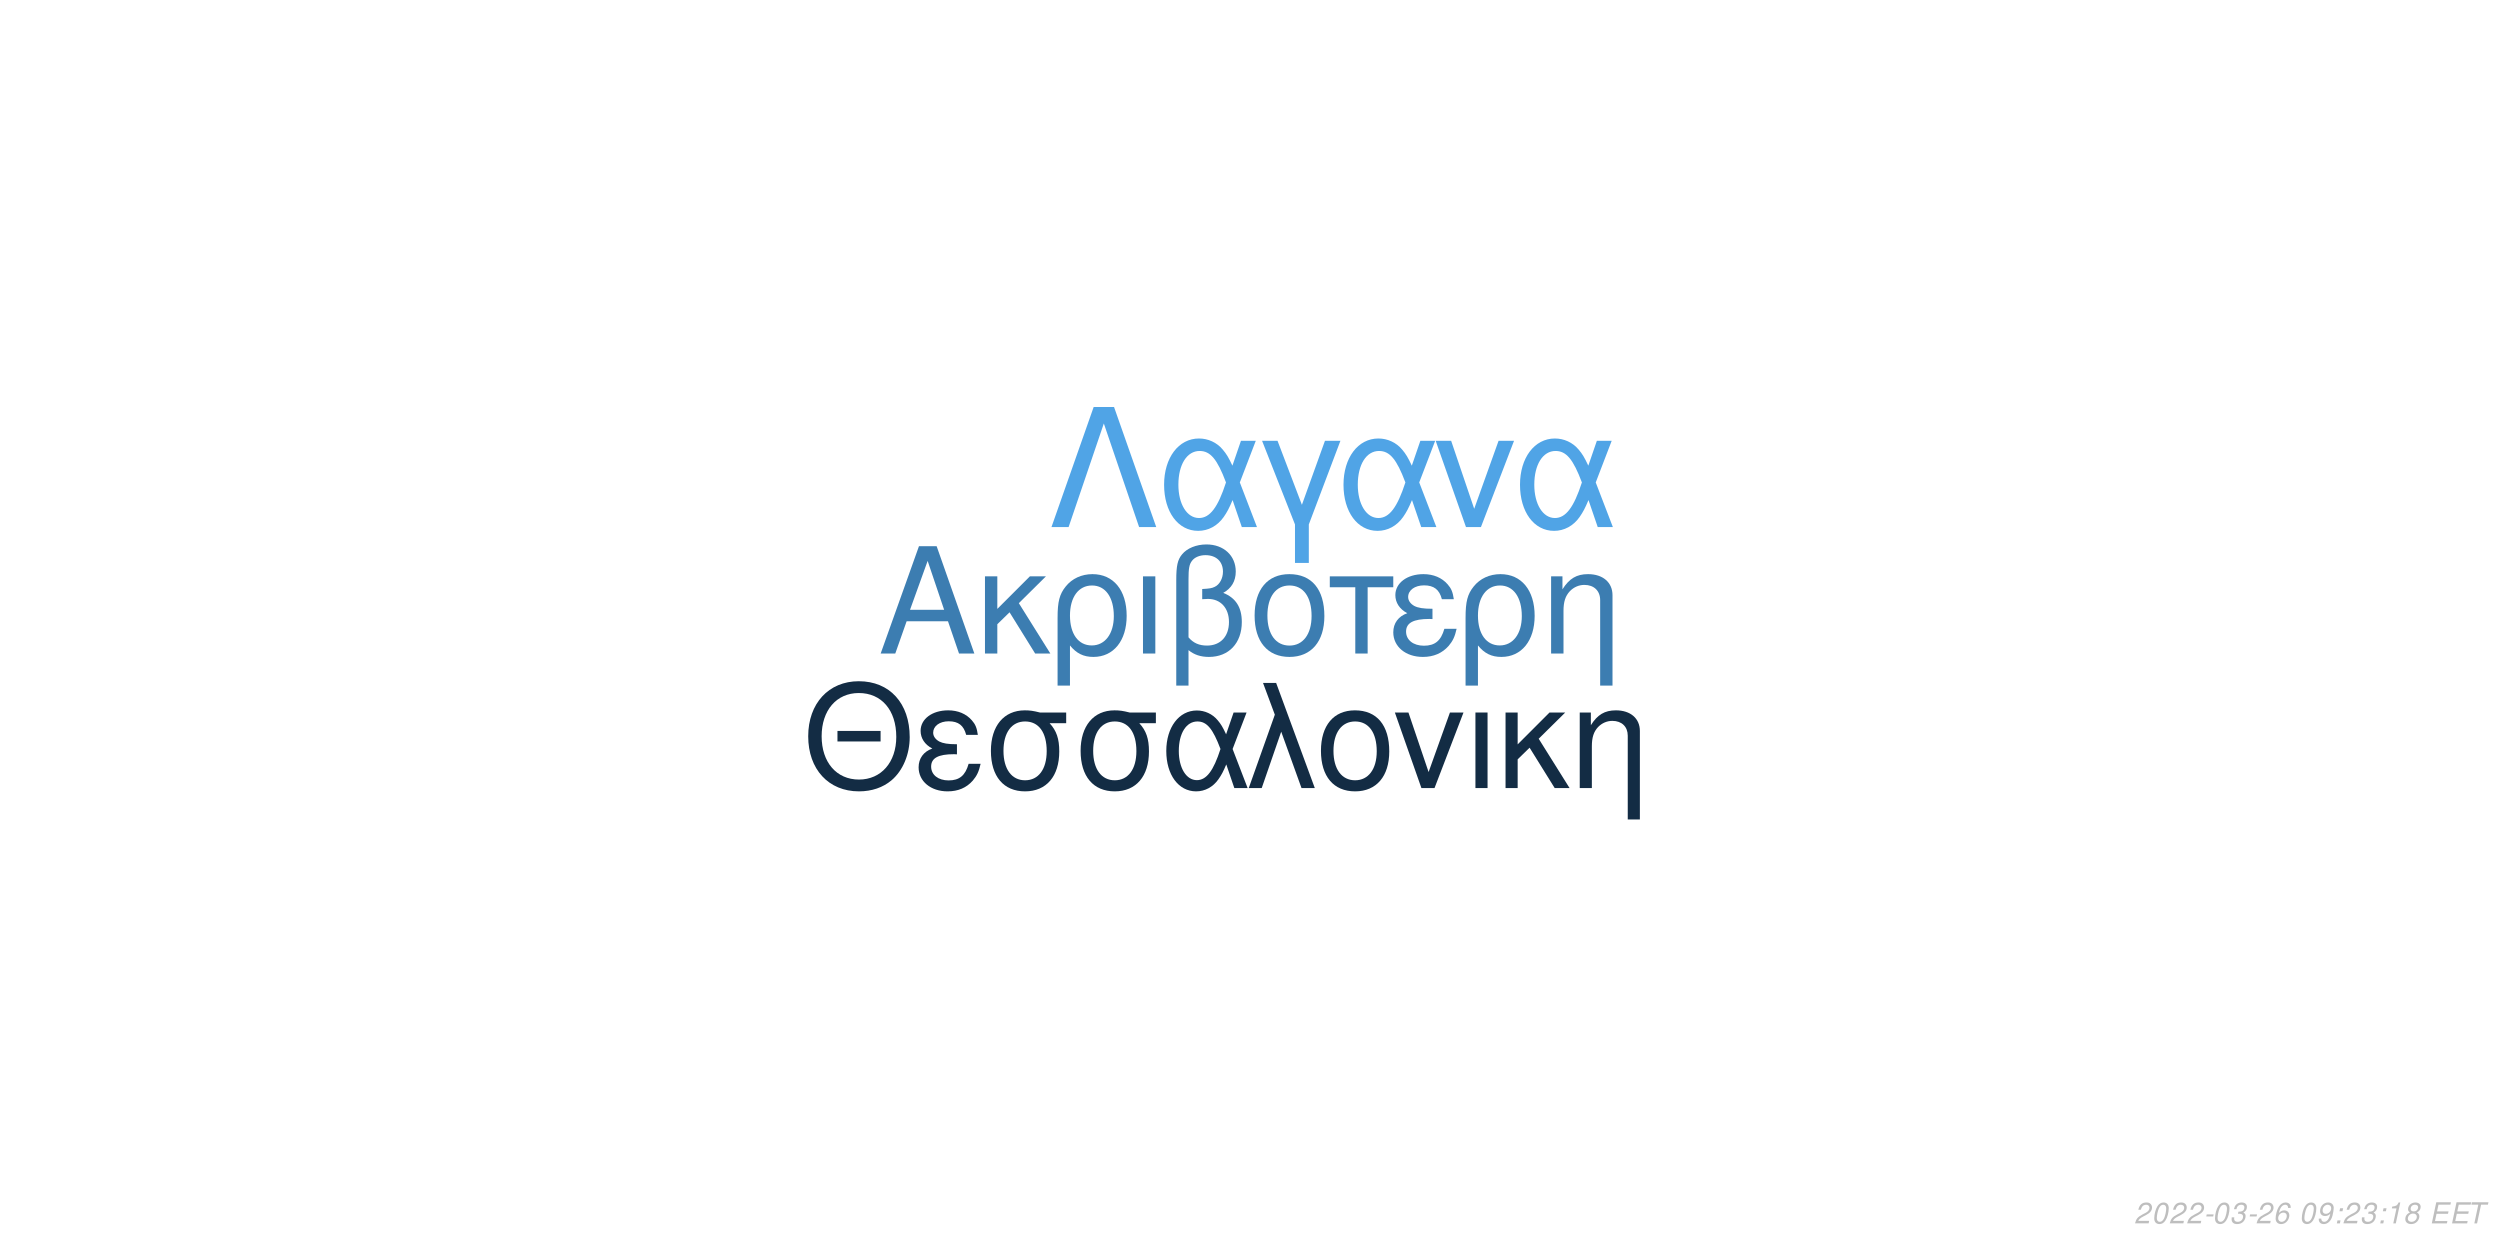
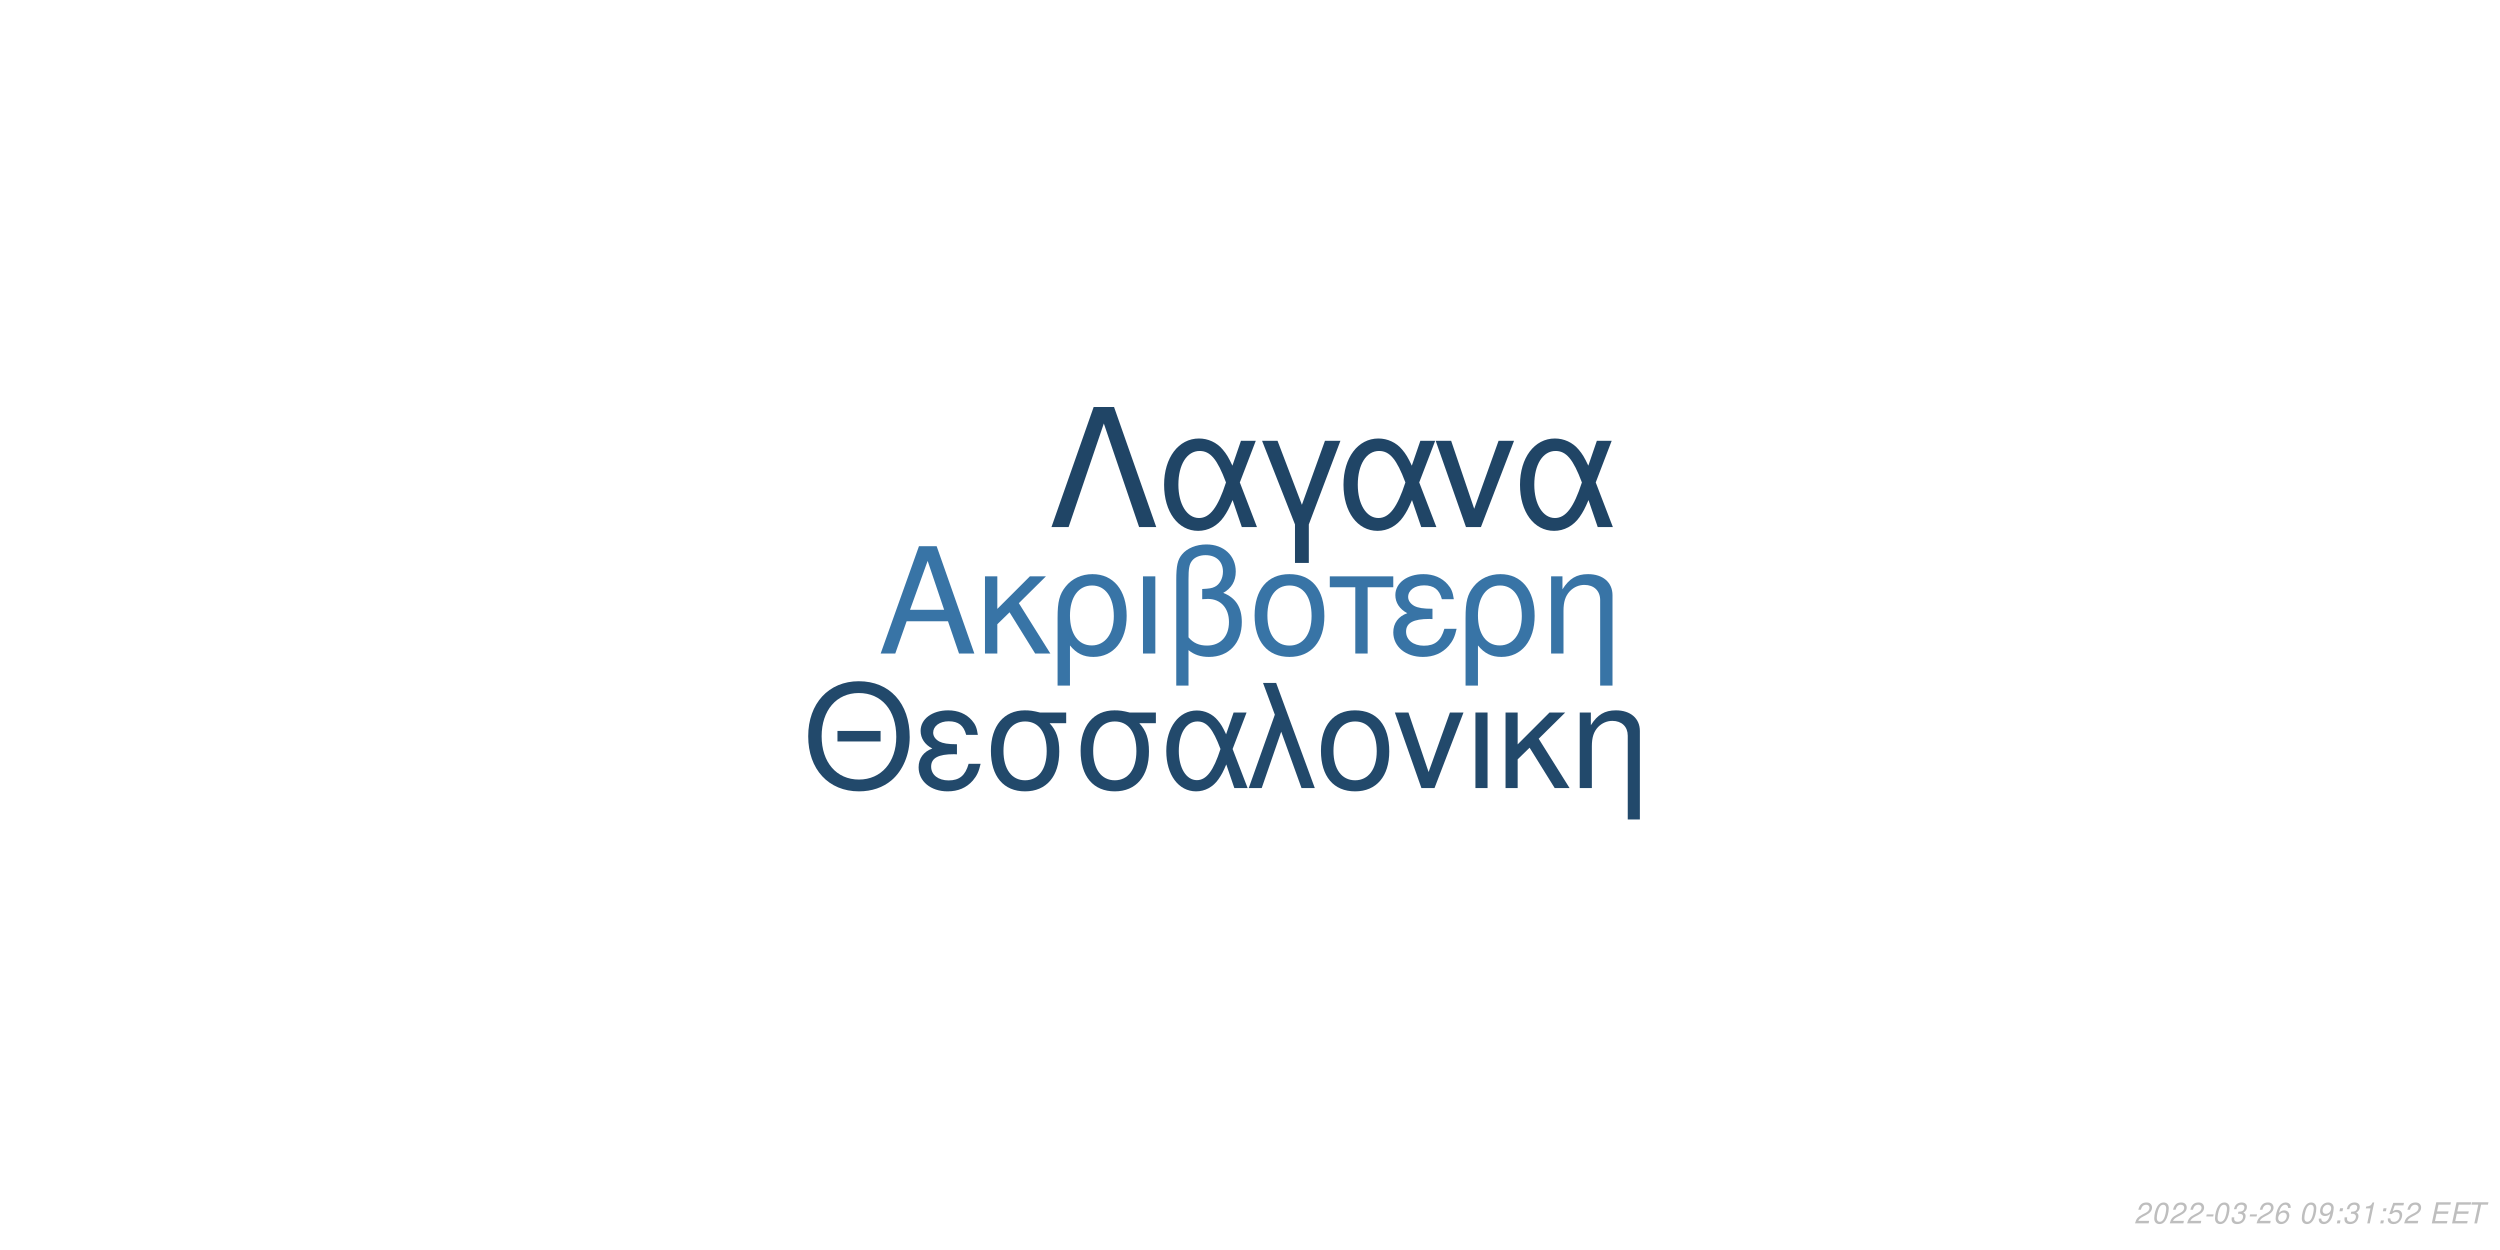
<svg xmlns="http://www.w3.org/2000/svg" xmlns:xlink="http://www.w3.org/1999/xlink" width="864pt" height="432pt" viewBox="0 0 864 432" version="1.1">
  <defs>
    <g>
      <symbol overflow="visible" id="glyph0-0">
        <path style="stroke:none;" d="" />
      </symbol>
      <symbol overflow="visible" id="glyph0-1">
        <path style="stroke:none;" d="M 24.125 -11.141 L 27.938 0 L 33.234 0 L 20.203 -37.094 L 14.094 -37.094 L 0.859 0 L 5.906 0 L 9.828 -11.141 Z M 22.797 -15.109 L 11 -15.109 L 17.094 -32.016 Z M 22.797 -15.109 " />
      </symbol>
      <symbol overflow="visible" id="glyph0-2">
        <path style="stroke:none;" d="M 7.172 -15.422 L 7.172 -26.672 L 2.906 -26.672 L 2.906 0 L 7.172 0 L 7.172 -10.125 L 11.406 -14.25 L 20.25 0 L 25.5 0 L 14.609 -17.406 L 23.969 -26.672 L 18.422 -26.672 Z M 7.172 -15.422 " />
      </symbol>
      <symbol overflow="visible" id="glyph0-3">
        <path style="stroke:none;" d="M 3 11.094 L 7.281 11.094 L 7.281 -2.797 C 9.516 -0.047 11.953 1.172 15.375 1.172 C 22.344 1.172 26.875 -4.422 26.875 -13.031 C 26.875 -21.891 22.297 -27.438 15.062 -27.438 C 11.297 -27.438 7.984 -25.906 5.797 -23.156 C 3.672 -20.516 3 -17.969 3 -12.359 Z M 14.906 -23.516 C 19.547 -23.516 22.438 -19.438 22.438 -12.922 C 22.438 -6.812 19.391 -2.797 14.812 -2.797 C 10.172 -2.797 7.281 -6.766 7.281 -13.125 C 7.281 -19.484 10.234 -23.516 14.906 -23.516 Z M 14.906 -23.516 " />
      </symbol>
      <symbol overflow="visible" id="glyph0-4">
        <path style="stroke:none;" d="M 3.516 0 L 7.781 0 L 7.781 -26.672 L 3.516 -26.672 Z M 3.516 0 " />
      </symbol>
      <symbol overflow="visible" id="glyph0-5">
        <path style="stroke:none;" d="M 4.016 11.094 L 8.25 11.094 L 8.25 -1.172 C 10.172 0.406 12.422 1.172 15.312 1.172 C 22.188 1.172 26.672 -3.609 26.672 -10.891 C 26.672 -15.984 24.578 -19.234 20.25 -20.969 C 23.109 -22.547 24.578 -25.031 24.578 -28.344 C 24.578 -33.844 20.406 -37.703 14.453 -37.703 C 10.938 -37.703 7.734 -36.391 6 -34.25 C 4.484 -32.422 4.016 -30.328 4.016 -25.391 Z M 8.25 -25.656 C 8.25 -29.359 8.5 -30.844 9.469 -32.062 C 10.375 -33.281 12.156 -34 14.094 -34 C 17.812 -34 20.156 -31.812 20.156 -28.297 C 20.156 -25.953 18.984 -23.812 17.297 -23.047 C 16.281 -22.547 15.469 -22.438 12.984 -22.297 L 12.984 -18.781 C 13.734 -18.828 14.344 -18.875 14.969 -18.875 C 19.344 -18.875 22.234 -15.719 22.234 -10.891 C 22.234 -5.906 19.281 -2.75 14.656 -2.75 C 11.953 -2.75 9.922 -3.609 8.25 -5.594 Z M 8.25 -25.656 " />
      </symbol>
      <symbol overflow="visible" id="glyph0-6">
        <path style="stroke:none;" d="M 14.094 -27.438 C 6.562 -27.438 2.094 -22.094 2.094 -13.125 C 2.094 -4.125 6.562 1.172 14.141 1.172 C 21.672 1.172 26.203 -4.172 26.203 -12.922 C 26.203 -22.188 21.828 -27.438 14.094 -27.438 Z M 14.141 -23.516 C 18.938 -23.516 21.781 -19.594 21.781 -12.984 C 21.781 -6.672 18.828 -2.75 14.141 -2.75 C 9.422 -2.75 6.516 -6.672 6.516 -13.125 C 6.516 -19.594 9.422 -23.516 14.141 -23.516 Z M 14.141 -23.516 " />
      </symbol>
      <symbol overflow="visible" id="glyph0-7">
        <path style="stroke:none;" d="M 7.891 0 L 12.156 0 L 12.156 -22.906 L 21.016 -22.906 L 21.016 -26.672 L -0.922 -26.672 L -0.922 -22.906 L 7.891 -22.906 Z M 7.891 0 " />
      </symbol>
      <symbol overflow="visible" id="glyph0-8">
        <path style="stroke:none;" d="M 14.562 -15.469 C 11.344 -15.469 9.562 -15.781 8.297 -16.438 C 6.922 -17.203 6.156 -18.328 6.156 -19.547 C 6.156 -21.891 8.453 -23.562 11.656 -23.562 C 15.062 -23.562 16.953 -22.094 17.812 -18.781 L 21.938 -18.781 C 21.578 -21.266 21.062 -22.5 19.797 -23.922 C 17.812 -26.203 14.906 -27.438 11.453 -27.438 C 5.797 -27.438 1.734 -24.375 1.734 -20.203 C 1.734 -17.609 3.156 -15.375 5.859 -13.938 C 2.797 -12.875 1.016 -10.484 1.016 -7.328 C 1.016 -2.391 5.297 1.172 11.25 1.172 C 14.969 1.172 17.906 -0.109 20.156 -2.641 C 21.578 -4.328 22.297 -5.797 22.906 -8.547 L 18.672 -8.547 C 17.5 -4.422 15.422 -2.703 11.609 -2.703 C 7.938 -2.703 5.438 -4.688 5.438 -7.578 C 5.438 -10.578 7.938 -11.953 13.484 -11.953 C 13.641 -11.953 14.094 -11.953 14.562 -11.906 Z M 14.562 -15.469 " />
      </symbol>
      <symbol overflow="visible" id="glyph0-9">
        <path style="stroke:none;" d="M 3.562 -26.672 L 3.562 0 L 7.844 0 L 7.844 -14.703 C 7.844 -17.906 8.5 -19.891 10.031 -21.531 C 11.406 -22.953 13.188 -23.719 15.062 -23.719 C 18.375 -23.719 20.516 -21.672 20.516 -18.469 L 20.516 11.094 L 24.781 11.094 L 24.781 -20.156 C 24.781 -24.578 21.469 -27.438 16.328 -27.438 C 12.359 -27.438 9.828 -25.906 7.484 -22.188 L 7.484 -26.672 Z M 3.562 -26.672 " />
      </symbol>
      <symbol overflow="visible" id="glyph1-0">
        <path style="stroke:none;" d="" />
      </symbol>
      <symbol overflow="visible" id="glyph1-1">
        <path style="stroke:none;" d="M 26.859 -19.734 L 11.953 -19.734 L 11.953 -16.094 L 26.859 -16.094 Z M 19.328 -36.922 C 8.922 -36.922 1.844 -29.25 1.844 -17.891 C 1.844 -6.484 8.875 1.141 19.391 1.141 C 23.812 1.141 27.703 -0.203 30.641 -2.688 C 34.578 -6.031 36.922 -11.656 36.922 -17.594 C 36.922 -29.297 30 -36.922 19.328 -36.922 Z M 19.328 -32.844 C 27.203 -32.844 32.281 -26.906 32.281 -17.688 C 32.281 -8.922 27.062 -2.938 19.391 -2.938 C 11.609 -2.938 6.484 -8.922 6.484 -17.891 C 6.484 -26.859 11.609 -32.844 19.328 -32.844 Z M 19.328 -32.844 " />
      </symbol>
      <symbol overflow="visible" id="glyph1-2">
        <path style="stroke:none;" d="M 14.25 -15.141 C 11.109 -15.141 9.375 -15.453 8.125 -16.094 C 6.781 -16.844 6.031 -17.938 6.031 -19.141 C 6.031 -21.422 8.266 -23.078 11.406 -23.078 C 14.75 -23.078 16.594 -21.625 17.438 -18.391 L 21.469 -18.391 C 21.125 -20.828 20.625 -22.031 19.391 -23.422 C 17.438 -25.656 14.594 -26.859 11.219 -26.859 C 5.688 -26.859 1.688 -23.875 1.688 -19.781 C 1.688 -17.234 3.094 -15.047 5.734 -13.656 C 2.734 -12.609 1 -10.266 1 -7.172 C 1 -2.344 5.188 1.141 11.016 1.141 C 14.656 1.141 17.547 -0.094 19.734 -2.594 C 21.125 -4.234 21.828 -5.688 22.422 -8.375 L 18.281 -8.375 C 17.141 -4.328 15.094 -2.641 11.359 -2.641 C 7.766 -2.641 5.328 -4.578 5.328 -7.422 C 5.328 -10.359 7.766 -11.703 13.203 -11.703 C 13.359 -11.703 13.797 -11.703 14.25 -11.656 Z M 14.25 -15.141 " />
      </symbol>
      <symbol overflow="visible" id="glyph1-3">
        <path style="stroke:none;" d="M 29 -26.109 L 19.938 -26.109 C 17.594 -26.703 16.438 -26.859 14.703 -26.859 C 7.469 -26.859 2.984 -21.469 2.984 -12.859 C 2.984 -4.031 7.375 1.141 14.797 1.141 C 22.172 1.141 26.609 -4.078 26.609 -12.656 C 26.609 -17.047 25.656 -19.828 23.266 -22.422 L 29 -22.422 Z M 14.797 -23.016 C 19.531 -23.016 22.266 -19.234 22.266 -12.75 C 22.266 -6.531 19.438 -2.688 14.797 -2.688 C 10.172 -2.688 7.328 -6.531 7.328 -12.859 C 7.328 -19.188 10.172 -23.016 14.797 -23.016 Z M 14.797 -23.016 " />
      </symbol>
      <symbol overflow="visible" id="glyph1-4">
        <path style="stroke:none;" d="M 29.344 -26.109 L 24.859 -26.109 L 22.266 -18.578 C 21.125 -21.031 20.484 -22.125 19.328 -23.469 C 17.547 -25.609 14.906 -26.812 12.156 -26.812 C 5.984 -26.812 1.594 -20.984 1.594 -12.812 C 1.594 -4.578 5.828 1.141 11.906 1.141 C 14.953 1.141 17.734 -0.344 19.625 -3.047 C 20.672 -4.531 21.281 -5.688 22.328 -8.172 L 25.109 0 L 29.703 0 L 24.516 -13.5 Z M 20.328 -13.5 C 17.891 -5.922 15.453 -2.734 12.156 -2.734 C 8.516 -2.734 5.922 -6.922 5.922 -12.812 C 5.922 -18.938 8.516 -23.016 12.359 -23.016 C 15.594 -23.016 17.688 -20.531 20.328 -13.5 Z M 20.328 -13.5 " />
      </symbol>
      <symbol overflow="visible" id="glyph1-5">
        <path style="stroke:none;" d="M 1.094 0 L 5.578 0 L 12.312 -19.484 L 19.328 0 L 23.922 0 L 10.562 -36.328 L 6.031 -36.328 L 10.109 -25.359 Z M 1.094 0 " />
      </symbol>
      <symbol overflow="visible" id="glyph1-6">
        <path style="stroke:none;" d="M 13.797 -26.859 C 6.422 -26.859 2.047 -21.625 2.047 -12.859 C 2.047 -4.031 6.422 1.141 13.859 1.141 C 21.234 1.141 25.656 -4.078 25.656 -12.656 C 25.656 -21.719 21.375 -26.859 13.797 -26.859 Z M 13.859 -23.016 C 18.531 -23.016 21.328 -19.188 21.328 -12.703 C 21.328 -6.531 18.438 -2.688 13.859 -2.688 C 9.219 -2.688 6.375 -6.531 6.375 -12.859 C 6.375 -19.188 9.219 -23.016 13.859 -23.016 Z M 13.859 -23.016 " />
      </symbol>
      <symbol overflow="visible" id="glyph1-7">
        <path style="stroke:none;" d="M 14.297 0 L 24.312 -26.109 L 19.625 -26.109 L 12.25 -5.531 L 5.281 -26.109 L 0.594 -26.109 L 9.766 0 Z M 14.297 0 " />
      </symbol>
      <symbol overflow="visible" id="glyph1-8">
        <path style="stroke:none;" d="M 3.438 0 L 7.625 0 L 7.625 -26.109 L 3.438 -26.109 Z M 3.438 0 " />
      </symbol>
      <symbol overflow="visible" id="glyph1-9">
        <path style="stroke:none;" d="M 7.031 -15.094 L 7.031 -26.109 L 2.844 -26.109 L 2.844 0 L 7.031 0 L 7.031 -9.922 L 11.156 -13.953 L 19.828 0 L 24.969 0 L 14.297 -17.047 L 23.469 -26.109 L 18.031 -26.109 Z M 7.031 -15.094 " />
      </symbol>
      <symbol overflow="visible" id="glyph1-10">
        <path style="stroke:none;" d="M 3.484 -26.109 L 3.484 0 L 7.672 0 L 7.672 -14.406 C 7.672 -17.547 8.328 -19.484 9.812 -21.078 C 11.156 -22.469 12.906 -23.219 14.75 -23.219 C 17.984 -23.219 20.078 -21.234 20.078 -18.094 L 20.078 10.859 L 24.266 10.859 L 24.266 -19.734 C 24.266 -24.062 21.031 -26.859 16 -26.859 C 12.109 -26.859 9.609 -25.359 7.328 -21.719 L 7.328 -26.109 Z M 3.484 -26.109 " />
      </symbol>
      <symbol overflow="visible" id="glyph2-0">
        <path style="stroke:none;" d="" />
      </symbol>
      <symbol overflow="visible" id="glyph2-1">
        <path style="stroke:none;" d="M 22.531 -41.484 L 15.484 -41.484 L 0.906 0 L 6.828 0 L 19 -35.797 L 31.188 0 L 37.109 0 Z M 22.531 -41.484 " />
      </symbol>
      <symbol overflow="visible" id="glyph2-2">
        <path style="stroke:none;" d="M 33.516 -29.812 L 28.391 -29.812 L 25.438 -21.219 C 24.125 -24.016 23.391 -25.266 22.078 -26.797 C 20.031 -29.25 17.016 -30.609 13.891 -30.609 C 6.828 -30.609 1.828 -23.953 1.828 -14.625 C 1.828 -5.234 6.656 1.312 13.594 1.312 C 17.078 1.312 20.266 -0.391 22.422 -3.469 C 23.609 -5.172 24.297 -6.484 25.5 -9.328 L 28.688 0 L 33.922 0 L 28 -15.422 Z M 23.219 -15.422 C 20.422 -6.766 17.641 -3.125 13.891 -3.125 C 9.734 -3.125 6.766 -7.906 6.766 -14.625 C 6.766 -21.625 9.734 -26.297 14.109 -26.297 C 17.812 -26.297 20.203 -23.453 23.219 -15.422 Z M 23.219 -15.422 " />
      </symbol>
      <symbol overflow="visible" id="glyph2-3">
        <path style="stroke:none;" d="M 12.062 12.406 L 16.844 12.406 L 16.844 -0.906 L 27.766 -29.812 L 22.422 -29.812 L 14.453 -7.688 L 6.031 -29.812 L 0.688 -29.812 L 12.062 -0.906 Z M 12.062 12.406 " />
      </symbol>
      <symbol overflow="visible" id="glyph2-4">
        <path style="stroke:none;" d="M 16.328 0 L 27.766 -29.812 L 22.422 -29.812 L 14 -6.312 L 6.031 -29.812 L 0.688 -29.812 L 11.156 0 Z M 16.328 0 " />
      </symbol>
      <symbol overflow="visible" id="glyph3-0">
        <path style="stroke:none;" d="" />
      </symbol>
      <symbol overflow="visible" id="glyph3-1">
        <path style="stroke:none;" d="M 5.234 -0.875 L 1.469 -0.875 C 1.641 -1.375 2.203 -1.891 3.109 -2.344 L 4.234 -2.938 C 5.562 -3.625 6.219 -4.469 6.219 -5.484 C 6.219 -5.938 6.062 -6.359 5.797 -6.656 C 5.469 -7.047 4.984 -7.234 4.312 -7.234 C 2.766 -7.234 1.891 -6.453 1.484 -4.734 L 2.375 -4.734 C 2.484 -5.188 2.609 -5.484 2.797 -5.75 C 3.094 -6.203 3.609 -6.453 4.188 -6.453 C 4.891 -6.453 5.344 -6.031 5.344 -5.375 C 5.344 -4.703 4.859 -4.094 4.016 -3.656 L 2.984 -3.125 C 1.234 -2.188 0.797 -1.656 0.344 -0.016 L 5.047 -0.016 Z M 5.234 -0.875 " />
      </symbol>
      <symbol overflow="visible" id="glyph3-2">
        <path style="stroke:none;" d="M 4.203 -7.234 C 3.375 -7.234 2.688 -6.812 2.125 -5.984 C 1.484 -5.047 0.984 -3.188 0.984 -1.734 C 0.984 -1.109 1.172 -0.562 1.484 -0.266 C 1.797 0.047 2.281 0.234 2.766 0.234 C 3.625 0.234 4.281 -0.156 4.859 -1.016 C 5.516 -1.953 6 -3.797 6 -5.266 C 6 -6.5 5.328 -7.234 4.203 -7.234 Z M 4.094 -6.453 C 4.734 -6.453 5.125 -5.984 5.125 -5.156 C 5.125 -4.203 4.781 -2.625 4.406 -1.812 C 3.984 -0.938 3.516 -0.547 2.875 -0.547 C 2.25 -0.547 1.875 -1.031 1.875 -1.828 C 1.875 -2.797 2.203 -4.344 2.594 -5.203 C 2.984 -6.047 3.453 -6.453 4.094 -6.453 Z M 4.094 -6.453 " />
      </symbol>
      <symbol overflow="visible" id="glyph3-3">
        <path style="stroke:none;" d="M 3.516 -3.125 L 1.125 -3.125 L 0.969 -2.406 L 3.359 -2.406 Z M 3.516 -3.125 " />
      </symbol>
      <symbol overflow="visible" id="glyph3-4">
        <path style="stroke:none;" d="M 2.922 -3.312 C 3.125 -3.344 3.234 -3.344 3.375 -3.344 C 4.203 -3.344 4.688 -3 4.688 -2.406 C 4.688 -1.312 3.906 -0.547 2.781 -0.547 C 2.047 -0.547 1.594 -0.938 1.594 -1.562 C 1.594 -1.719 1.609 -1.844 1.656 -2.094 L 0.766 -2.094 C 0.734 -1.797 0.719 -1.641 0.719 -1.469 C 0.719 -0.375 1.406 0.234 2.641 0.234 C 3.547 0.234 4.297 -0.078 4.812 -0.656 C 5.266 -1.156 5.562 -1.875 5.562 -2.547 C 5.562 -3.125 5.344 -3.453 4.797 -3.734 C 5.641 -4.234 6.016 -4.844 6.016 -5.734 C 6.016 -6.656 5.312 -7.234 4.203 -7.234 C 3.375 -7.234 2.672 -6.938 2.188 -6.375 C 1.891 -6.031 1.703 -5.641 1.516 -4.906 L 2.391 -4.906 C 2.5 -5.359 2.594 -5.594 2.734 -5.812 C 3.047 -6.234 3.516 -6.453 4.078 -6.453 C 4.734 -6.453 5.141 -6.125 5.141 -5.578 C 5.141 -5.188 5.016 -4.797 4.797 -4.547 C 4.516 -4.234 4 -4.062 3.266 -4.062 L 3.078 -4.062 Z M 2.922 -3.312 " />
      </symbol>
      <symbol overflow="visible" id="glyph3-5">
        <path style="stroke:none;" d="M 6.125 -5.344 L 6.141 -5.625 C 6.141 -6.609 5.453 -7.234 4.391 -7.234 C 3.438 -7.234 2.641 -6.719 2.016 -5.703 C 1.422 -4.781 0.938 -2.953 0.938 -1.688 C 0.938 -0.516 1.688 0.234 2.859 0.234 C 3.703 0.234 4.438 -0.156 5 -0.875 C 5.406 -1.422 5.672 -2.156 5.672 -2.766 C 5.672 -3.812 4.969 -4.5 3.906 -4.5 C 3.234 -4.5 2.672 -4.234 2.094 -3.625 C 2.406 -5.375 3.234 -6.453 4.25 -6.453 C 4.703 -6.453 5.062 -6.234 5.172 -5.844 C 5.203 -5.719 5.234 -5.578 5.25 -5.344 Z M 3.656 -3.734 C 4.344 -3.734 4.797 -3.281 4.797 -2.625 C 4.797 -1.469 3.984 -0.547 2.984 -0.547 C 2.297 -0.547 1.812 -1.047 1.812 -1.766 C 1.812 -2.859 2.625 -3.734 3.656 -3.734 Z M 3.656 -3.734 " />
      </symbol>
      <symbol overflow="visible" id="glyph3-6">
        <path style="stroke:none;" d="" />
      </symbol>
      <symbol overflow="visible" id="glyph3-7">
        <path style="stroke:none;" d="M 0.844 -1.656 C 0.844 -1.547 0.844 -1.438 0.844 -1.375 C 0.844 -0.406 1.531 0.234 2.578 0.234 C 3.203 0.234 3.766 0.016 4.297 -0.438 C 4.938 -1 5.312 -1.656 5.594 -2.719 C 5.844 -3.672 6.016 -4.766 6.016 -5.375 C 6.016 -5.844 5.844 -6.328 5.547 -6.656 C 5.203 -7.031 4.703 -7.234 4.062 -7.234 C 2.516 -7.234 1.297 -5.938 1.297 -4.266 C 1.297 -3.203 1.984 -2.547 3.047 -2.547 C 3.484 -2.547 3.953 -2.672 4.281 -2.891 C 4.406 -2.984 4.547 -3.078 4.828 -3.344 C 4.438 -1.484 3.703 -0.547 2.703 -0.547 C 2.109 -0.547 1.719 -0.938 1.719 -1.547 L 1.719 -1.656 Z M 3.953 -6.453 C 4.625 -6.453 5.141 -5.953 5.141 -5.281 C 5.141 -4.188 4.312 -3.312 3.297 -3.312 C 2.594 -3.312 2.172 -3.734 2.172 -4.453 C 2.172 -5.562 2.984 -6.453 3.953 -6.453 Z M 3.953 -6.453 " />
      </symbol>
      <symbol overflow="visible" id="glyph3-8">
        <path style="stroke:none;" d="M 2.359 -1.031 L 1.312 -1.031 L 1.094 0 L 2.141 0 Z M 3.266 -5.234 L 2.219 -5.234 L 2 -4.203 L 3.047 -4.203 Z M 3.266 -5.234 " />
      </symbol>
      <symbol overflow="visible" id="glyph3-9">
        <path style="stroke:none;" d="M 3.703 -5.188 L 2.594 0 L 3.469 0 L 5.016 -7.234 L 4.438 -7.234 C 3.906 -6.156 3.688 -6.016 2.234 -5.812 L 2.109 -5.188 Z M 3.703 -5.188 " />
      </symbol>
      <symbol overflow="visible" id="glyph3-10">
-         <path style="stroke:none;" d="M 4.766 -3.797 C 5.078 -3.969 5.234 -4.078 5.438 -4.234 C 5.812 -4.594 6.062 -5.172 6.062 -5.734 C 6.062 -6.625 5.344 -7.234 4.266 -7.234 C 2.812 -7.234 1.703 -6.219 1.703 -4.875 C 1.703 -4.406 1.875 -4.125 2.359 -3.812 C 1.297 -3.312 0.75 -2.516 0.75 -1.469 C 0.75 -0.438 1.547 0.234 2.812 0.234 C 3.656 0.234 4.359 -0.094 4.938 -0.734 C 5.359 -1.234 5.609 -1.859 5.609 -2.438 C 5.609 -3.047 5.312 -3.516 4.766 -3.797 Z M 4.109 -6.453 C 4.797 -6.453 5.188 -6.125 5.188 -5.578 C 5.188 -5.266 5.062 -4.922 4.859 -4.672 C 4.562 -4.312 4.188 -4.156 3.656 -4.156 C 2.984 -4.156 2.594 -4.453 2.594 -4.984 C 2.594 -5.859 3.203 -6.453 4.109 -6.453 Z M 3.453 -3.406 C 4.234 -3.406 4.734 -2.984 4.734 -2.312 C 4.734 -1.312 3.922 -0.547 2.875 -0.547 C 2.125 -0.547 1.625 -0.969 1.625 -1.625 C 1.625 -2.609 2.438 -3.406 3.453 -3.406 Z M 3.453 -3.406 " />
+         <path style="stroke:none;" d="M 6.297 -7.094 L 2.594 -7.094 L 1.234 -3.234 L 2.047 -3.234 C 2.656 -3.766 2.938 -3.906 3.531 -3.906 C 4.328 -3.906 4.797 -3.453 4.797 -2.688 C 4.797 -1.438 3.969 -0.547 2.828 -0.547 C 2.031 -0.547 1.609 -0.938 1.578 -1.734 L 0.703 -1.734 L 0.703 -1.516 C 0.703 -0.938 0.844 -0.547 1.188 -0.266 C 1.562 0.062 2.078 0.234 2.703 0.234 C 3.656 0.234 4.391 -0.156 4.984 -0.922 C 5.422 -1.5 5.672 -2.234 5.672 -2.953 C 5.672 -4 4.938 -4.672 3.812 -4.672 C 3.328 -4.672 2.906 -4.547 2.406 -4.234 L 3.109 -6.219 L 6.109 -6.219 Z M 6.297 -7.094 " />
      </symbol>
      <symbol overflow="visible" id="glyph3-11">
        <path style="stroke:none;" d="M 2.547 -3.312 L 6.5 -3.312 L 6.688 -4.141 L 2.719 -4.141 L 3.219 -6.469 L 7.344 -6.469 L 7.516 -7.297 L 2.453 -7.297 L 0.906 0 L 6.125 0 L 6.297 -0.812 L 2.016 -0.812 Z M 2.547 -3.312 " />
      </symbol>
      <symbol overflow="visible" id="glyph3-12">
        <path style="stroke:none;" d="M 4.938 -6.469 L 7.312 -6.469 L 7.484 -7.297 L 1.75 -7.297 L 1.578 -6.469 L 3.984 -6.469 L 2.609 0 L 3.547 0 Z M 4.938 -6.469 " />
      </symbol>
    </g>
  </defs>
  <g id="surface1">
    <rect x="0" y="0" width="864" height="432" style="fill:rgb(100%,100%,100%);fill-opacity:1;stroke:none;" />
-     <g style="fill:rgb(23.529%,49.02%,69.412%);fill-opacity:1;">
+     <g style="fill:rgb(21.961%,45.49%,65.098%);fill-opacity:1;">
      <use xlink:href="#glyph0-1" x="303.5" y="225.861" />
      <use xlink:href="#glyph0-2" x="337.5" y="225.861" />
      <use xlink:href="#glyph0-3" x="362.5" y="225.861" />
      <use xlink:href="#glyph0-4" x="391.5" y="225.861" />
      <use xlink:href="#glyph0-5" x="402.5" y="225.861" />
      <use xlink:href="#glyph0-6" x="431.5" y="225.861" />
      <use xlink:href="#glyph0-7" x="460.5" y="225.861" />
      <use xlink:href="#glyph0-8" x="480.5" y="225.861" />
      <use xlink:href="#glyph0-3" x="503.5" y="225.861" />
      <use xlink:href="#glyph0-9" x="532.5" y="225.861" />
    </g>
-     <g style="fill:rgb(7.451%,17.255%,26.667%);fill-opacity:1;">
+     <g style="fill:rgb(13.333%,28.627%,41.961%);fill-opacity:1;">
      <use xlink:href="#glyph1-1" x="277.473" y="272.354" />
      <use xlink:href="#glyph1-2" x="316.473" y="272.354" />
      <use xlink:href="#glyph1-3" x="339.473" y="272.354" />
      <use xlink:href="#glyph1-3" x="370.473" y="272.354" />
      <use xlink:href="#glyph1-4" x="401.473" y="272.354" />
      <use xlink:href="#glyph1-5" x="430.473" y="272.354" />
      <use xlink:href="#glyph1-6" x="454.473" y="272.354" />
      <use xlink:href="#glyph1-7" x="481.473" y="272.354" />
      <use xlink:href="#glyph1-8" x="506.473" y="272.354" />
      <use xlink:href="#glyph1-9" x="517.473" y="272.354" />
      <use xlink:href="#glyph1-10" x="542.473" y="272.354" />
    </g>
-     <g style="fill:rgb(31.373%,64.314%,90.196%);fill-opacity:1;">
+     <g style="fill:rgb(12.549%,27.059%,40%);fill-opacity:1;">
      <use xlink:href="#glyph2-1" x="362.484" y="182.152" />
      <use xlink:href="#glyph2-2" x="400.484" y="182.152" />
      <use xlink:href="#glyph2-3" x="435.484" y="182.152" />
      <use xlink:href="#glyph2-2" x="462.484" y="182.152" />
      <use xlink:href="#glyph2-4" x="495.484" y="182.152" />
      <use xlink:href="#glyph2-2" x="523.484" y="182.152" />
    </g>
    <g style="fill:rgb(74.51%,74.51%,74.51%);fill-opacity:1;">
      <use xlink:href="#glyph3-1" x="737.52" y="422.81" />
      <use xlink:href="#glyph3-2" x="743.52" y="422.81" />
      <use xlink:href="#glyph3-1" x="749.52" y="422.81" />
      <use xlink:href="#glyph3-1" x="755.52" y="422.81" />
      <use xlink:href="#glyph3-3" x="761.52" y="422.81" />
      <use xlink:href="#glyph3-2" x="764.52" y="422.81" />
      <use xlink:href="#glyph3-4" x="770.52" y="422.81" />
      <use xlink:href="#glyph3-3" x="776.52" y="422.81" />
      <use xlink:href="#glyph3-1" x="779.52" y="422.81" />
      <use xlink:href="#glyph3-5" x="785.52" y="422.81" />
      <use xlink:href="#glyph3-6" x="791.52" y="422.81" />
      <use xlink:href="#glyph3-2" x="794.52" y="422.81" />
      <use xlink:href="#glyph3-7" x="800.52" y="422.81" />
      <use xlink:href="#glyph3-8" x="806.52" y="422.81" />
-       <use xlink:href="#glyph3-1" x="809.52" y="422.81" />
-       <use xlink:href="#glyph3-4" x="815.52" y="422.81" />
+       <use xlink:href="#glyph3-4" x="809.52" y="422.81" />
+       <use xlink:href="#glyph3-9" x="815.52" y="422.81" />
      <use xlink:href="#glyph3-8" x="821.52" y="422.81" />
-       <use xlink:href="#glyph3-9" x="824.52" y="422.81" />
-       <use xlink:href="#glyph3-10" x="830.52" y="422.81" />
+       <use xlink:href="#glyph3-10" x="824.52" y="422.81" />
+       <use xlink:href="#glyph3-1" x="830.52" y="422.81" />
      <use xlink:href="#glyph3-6" x="836.52" y="422.81" />
      <use xlink:href="#glyph3-11" x="839.52" y="422.81" />
      <use xlink:href="#glyph3-11" x="846.52" y="422.81" />
      <use xlink:href="#glyph3-12" x="852.52" y="422.81" />
    </g>
  </g>
</svg>
